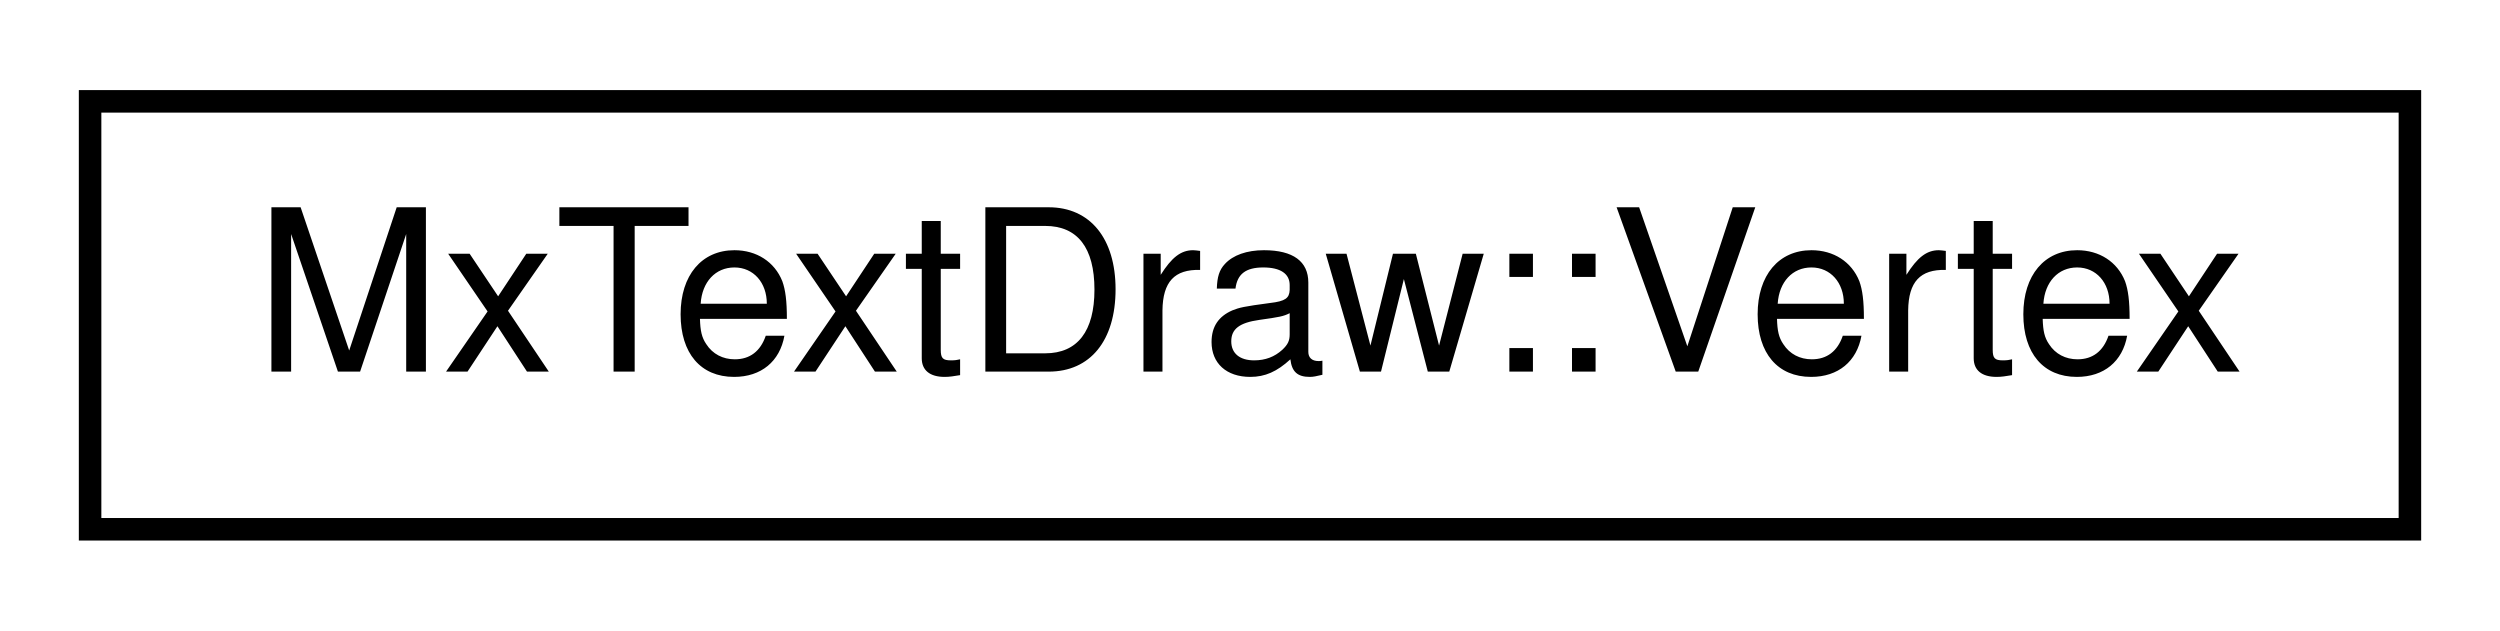
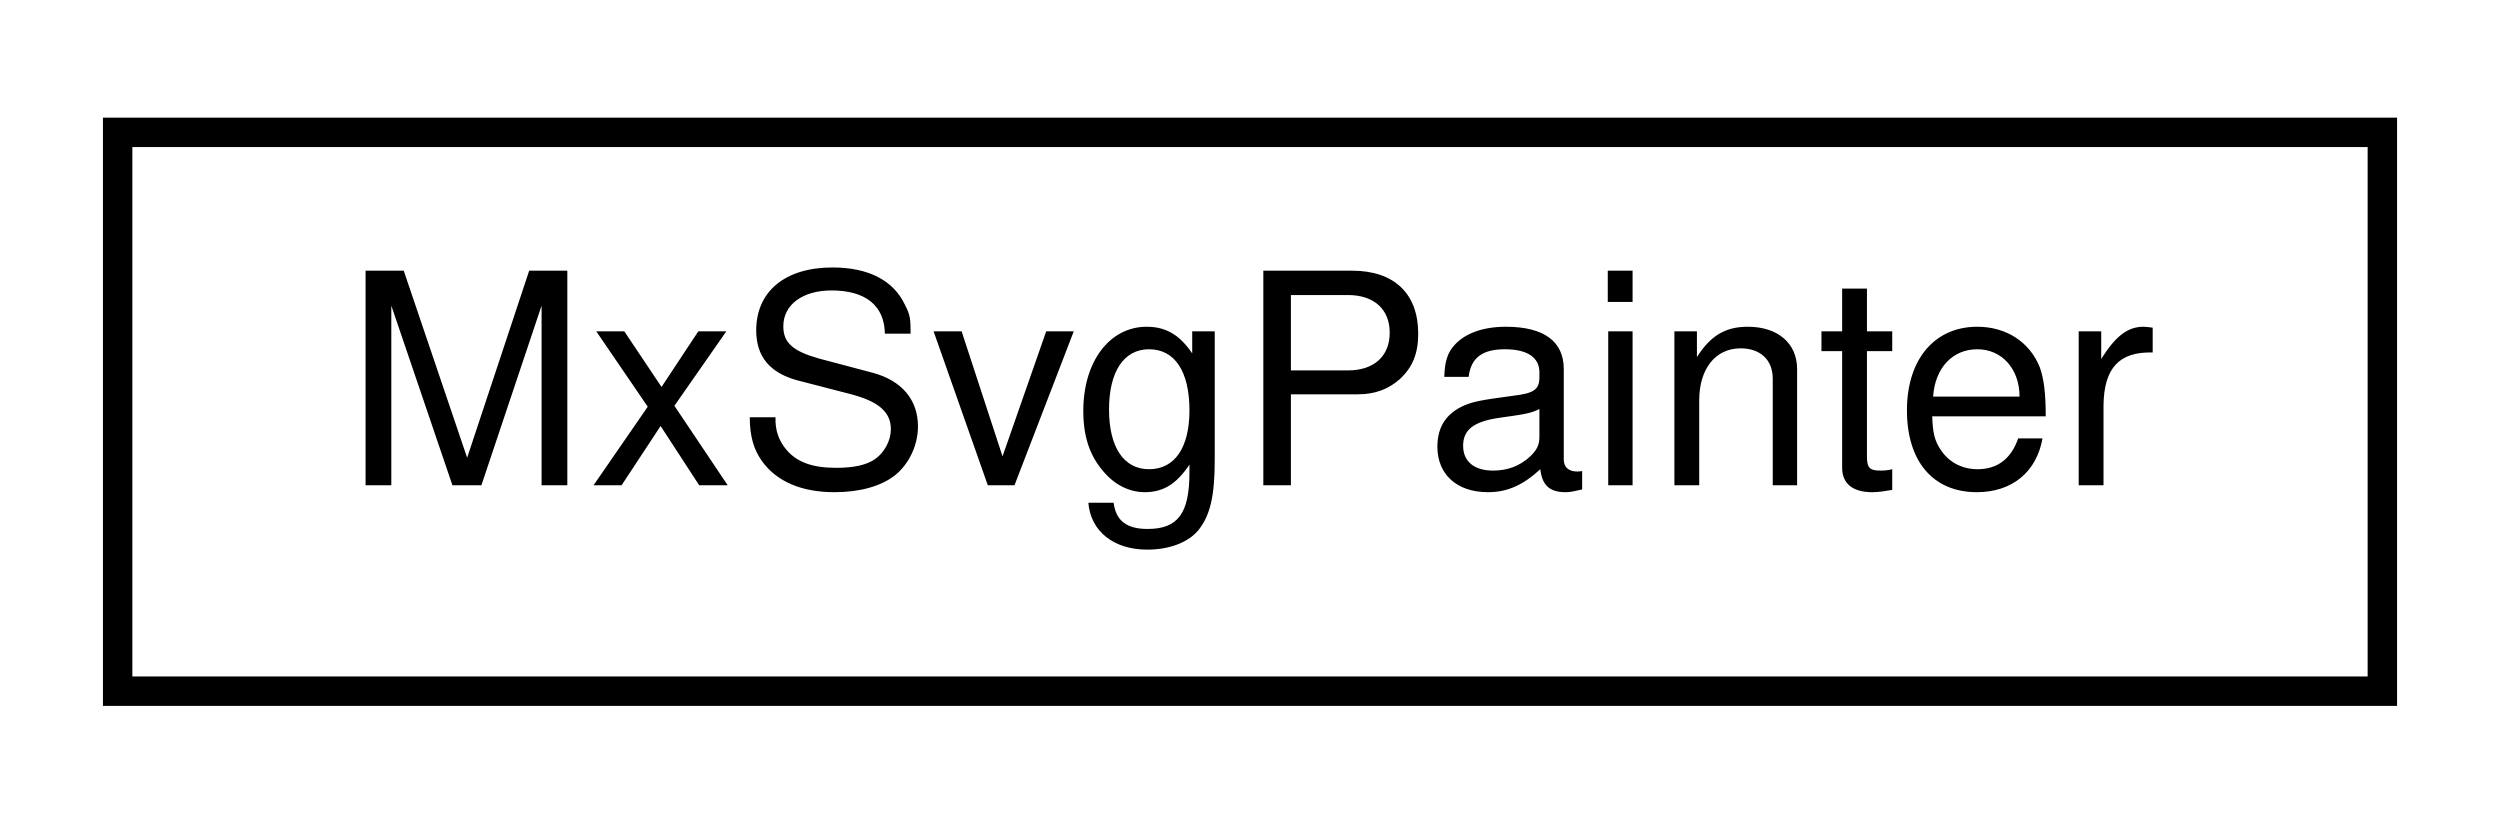
- <svg xmlns="http://www.w3.org/2000/svg" xmlns:xlink="http://www.w3.org/1999/xlink" width="111pt" height="28pt" viewBox="0.00 0.00 111.00 28.00">
+ <svg xmlns="http://www.w3.org/2000/svg" xmlns:xlink="http://www.w3.org/1999/xlink" width="85pt" height="28pt" viewBox="0.00 0.00 85.00 28.00">
  <g id="graph0" class="graph" transform="scale(1 1) rotate(0) translate(4 24)">
    <g id="node1" class="node">
      <g id="a_node1">
-         <a xlink:href="struct_mx_text_draw_1_1_vertex.html" target="_top" xlink:title=" ">
-           <polygon fill="none" stroke="black" points="0,-0.5 0,-19.5 103,-19.5 103,-0.5 0,-0.5" />
-           <text text-anchor="middle" x="51.5" y="-7.5" font-family="Helvetica,sans-Serif" font-size="10.00">MxTextDraw::Vertex</text>
+         <a xlink:href="class_mx_svg_painter.html" target="_top" xlink:title=" ">
+           <polygon fill="none" stroke="black" points="0,-0.5 0,-19.5 77,-19.5 77,-0.5 0,-0.5" />
+           <text text-anchor="middle" x="38.5" y="-7.5" font-family="Helvetica,sans-Serif" font-size="10.00">MxSvgPainter</text>
        </a>
      </g>
    </g>
  </g>
</svg>
